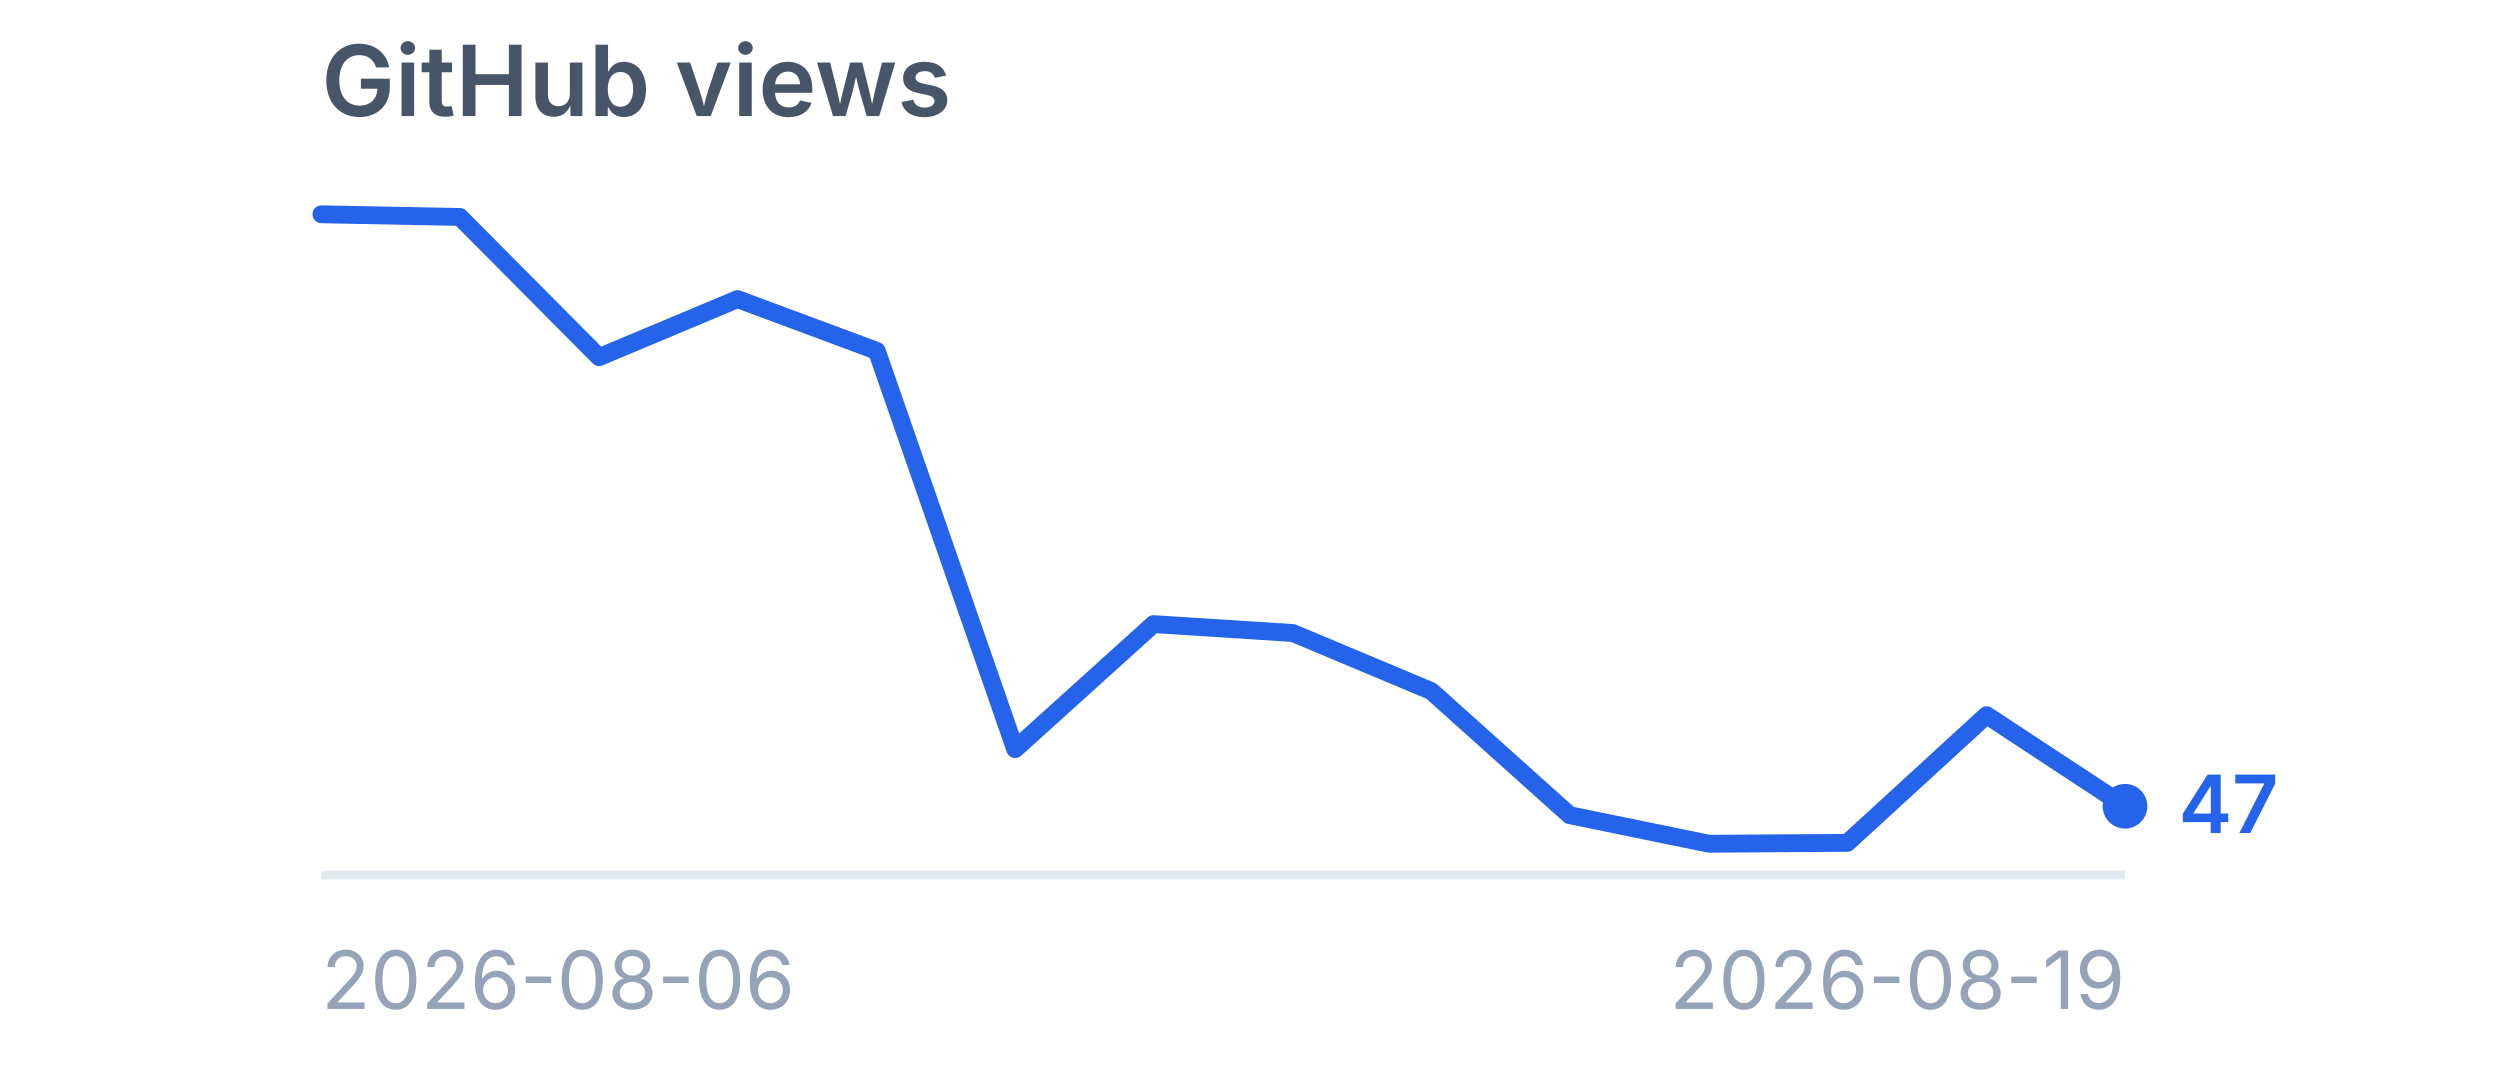
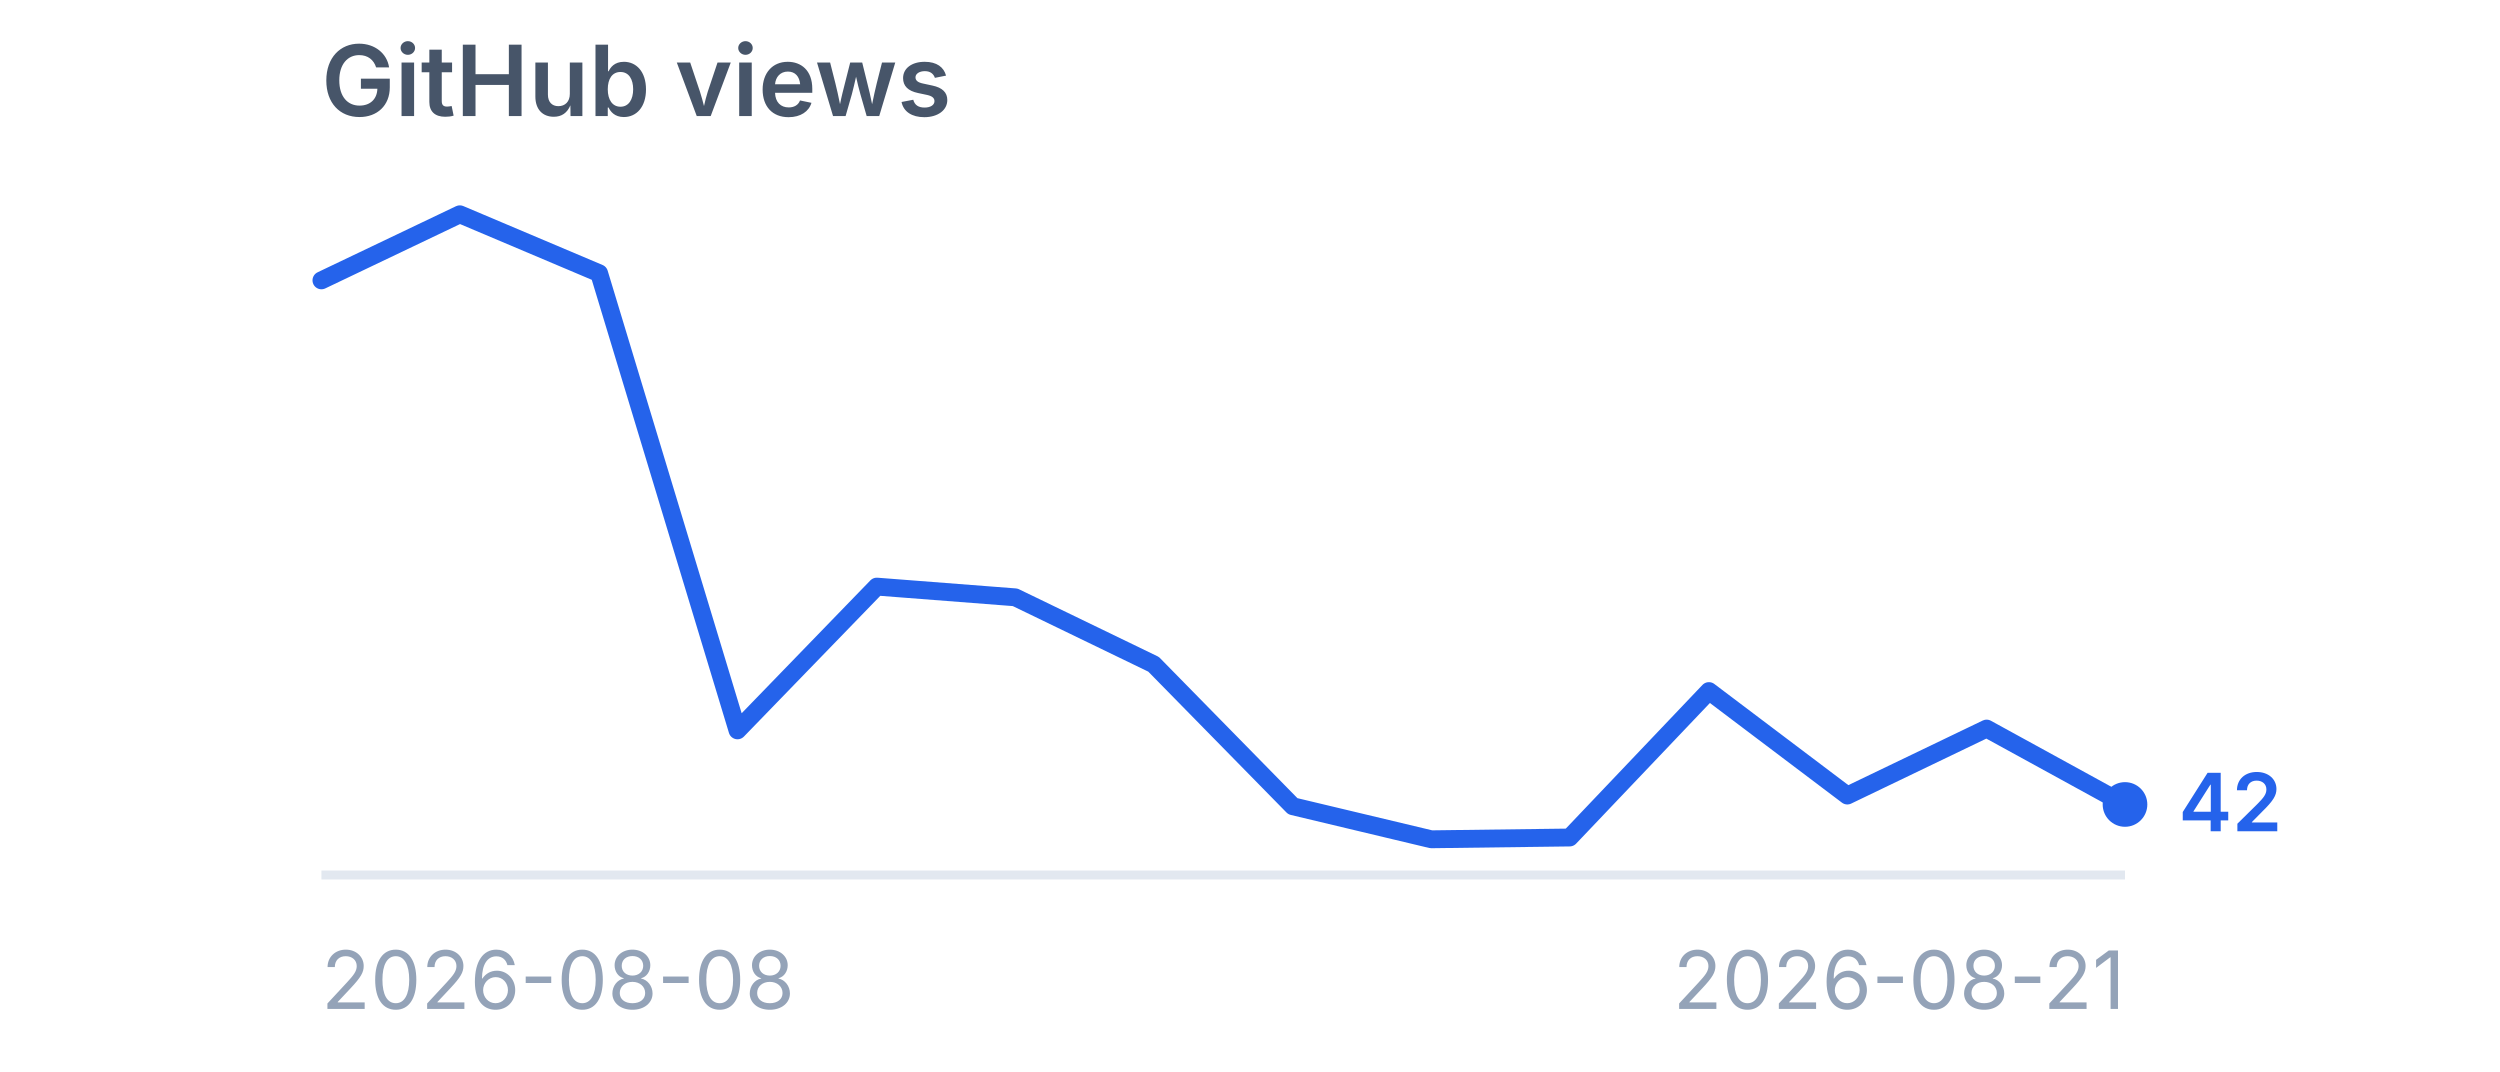
<svg xmlns="http://www.w3.org/2000/svg" viewBox="0 0 280 120" width="280" height="120" role="img" aria-label="GitHub views">
  <style>
    .title {
      font-family:
        -apple-system,
        BlinkMacSystemFont,
        "Segoe UI",
        sans-serif;
      font-size: 11px;
      font-weight: 600;
      fill: #475569;
    }

    .label {
      font-family:
        -apple-system,
        BlinkMacSystemFont,
        "Segoe UI",
        sans-serif;
      font-size: 9px;
      fill: #94a3b8;
    }

    .value {
      font-family:
        -apple-system,
        BlinkMacSystemFont,
        "Segoe UI",
        sans-serif;
      font-size: 9px;
      font-weight: 600;
      fill: #2563eb;
    }
  </style>
  <text x="36" y="13" class="title">
    GitHub views
  </text>
  <line x1="36" y1="98" x2="238" y2="98" stroke="#e2e8f0" stroke-width="1" />
-   <polyline points="36.0,24.0 51.5,24.3 67.1,40.0 82.6,33.5 98.2,39.3 113.7,83.9 129.2,69.9 144.8,70.9 160.3,77.4 175.8,91.3 191.4,94.5 206.9,94.4 222.5,80.1 238.0,90.3" fill="none" stroke="#2563eb" stroke-width="2" stroke-linecap="round" stroke-linejoin="round" />
-   <circle cx="238" cy="90.3" r="2.5" fill="#2563eb" />
-   <text x="244" y="93.3" class="value">
-     47
+   <polyline points="36.0,31.4 51.5,24.0 67.1,30.6 82.6,81.8 98.2,65.7 113.7,66.9 129.2,74.4 144.8,90.3 160.3,94.0 175.8,93.8 191.4,77.4 206.9,89.1 222.5,81.6 238.0,90.1" fill="none" stroke="#2563eb" stroke-width="2" stroke-linecap="round" stroke-linejoin="round" />
+   <circle cx="238" cy="90.1" r="2.5" fill="#2563eb" />
+   <text x="244" y="93.1" class="value">
+     42
  </text>
  <text x="36" y="113" class="label">
-     2026-08-06
+     2026-08-08
  </text>
  <text x="238" y="113" text-anchor="end" class="label">
-     2026-08-19
+     2026-08-21
  </text>
</svg>
